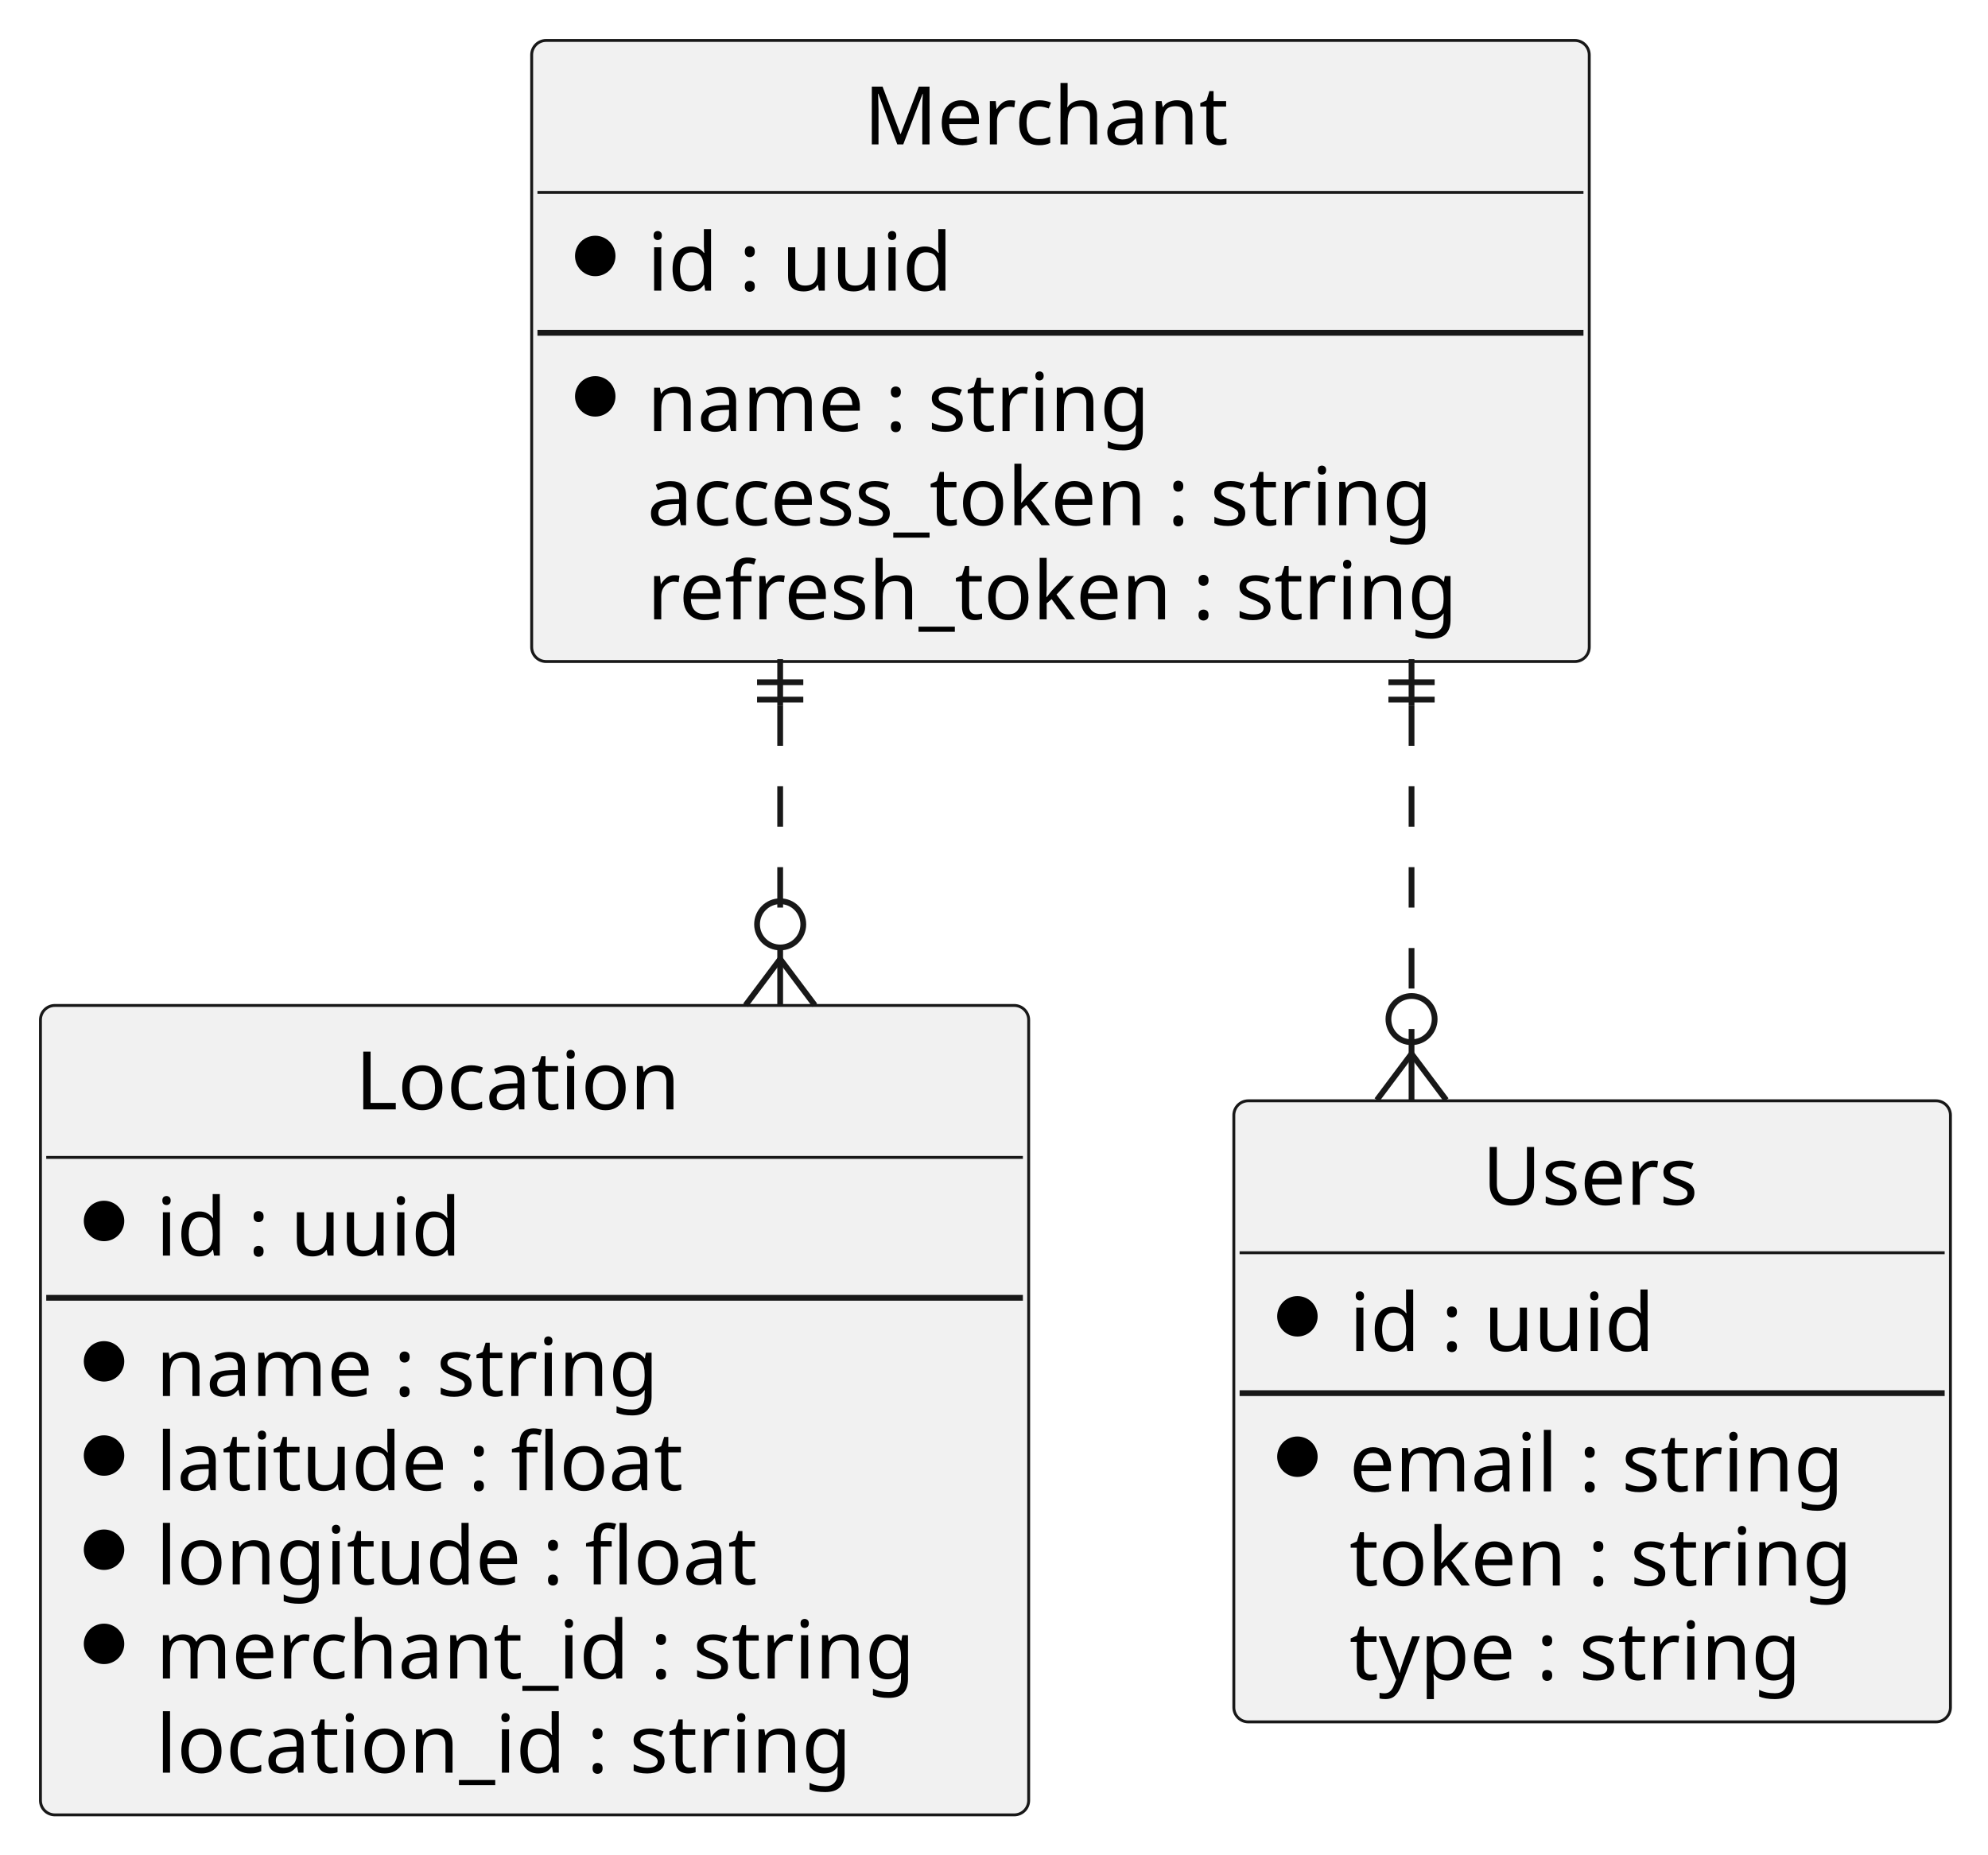
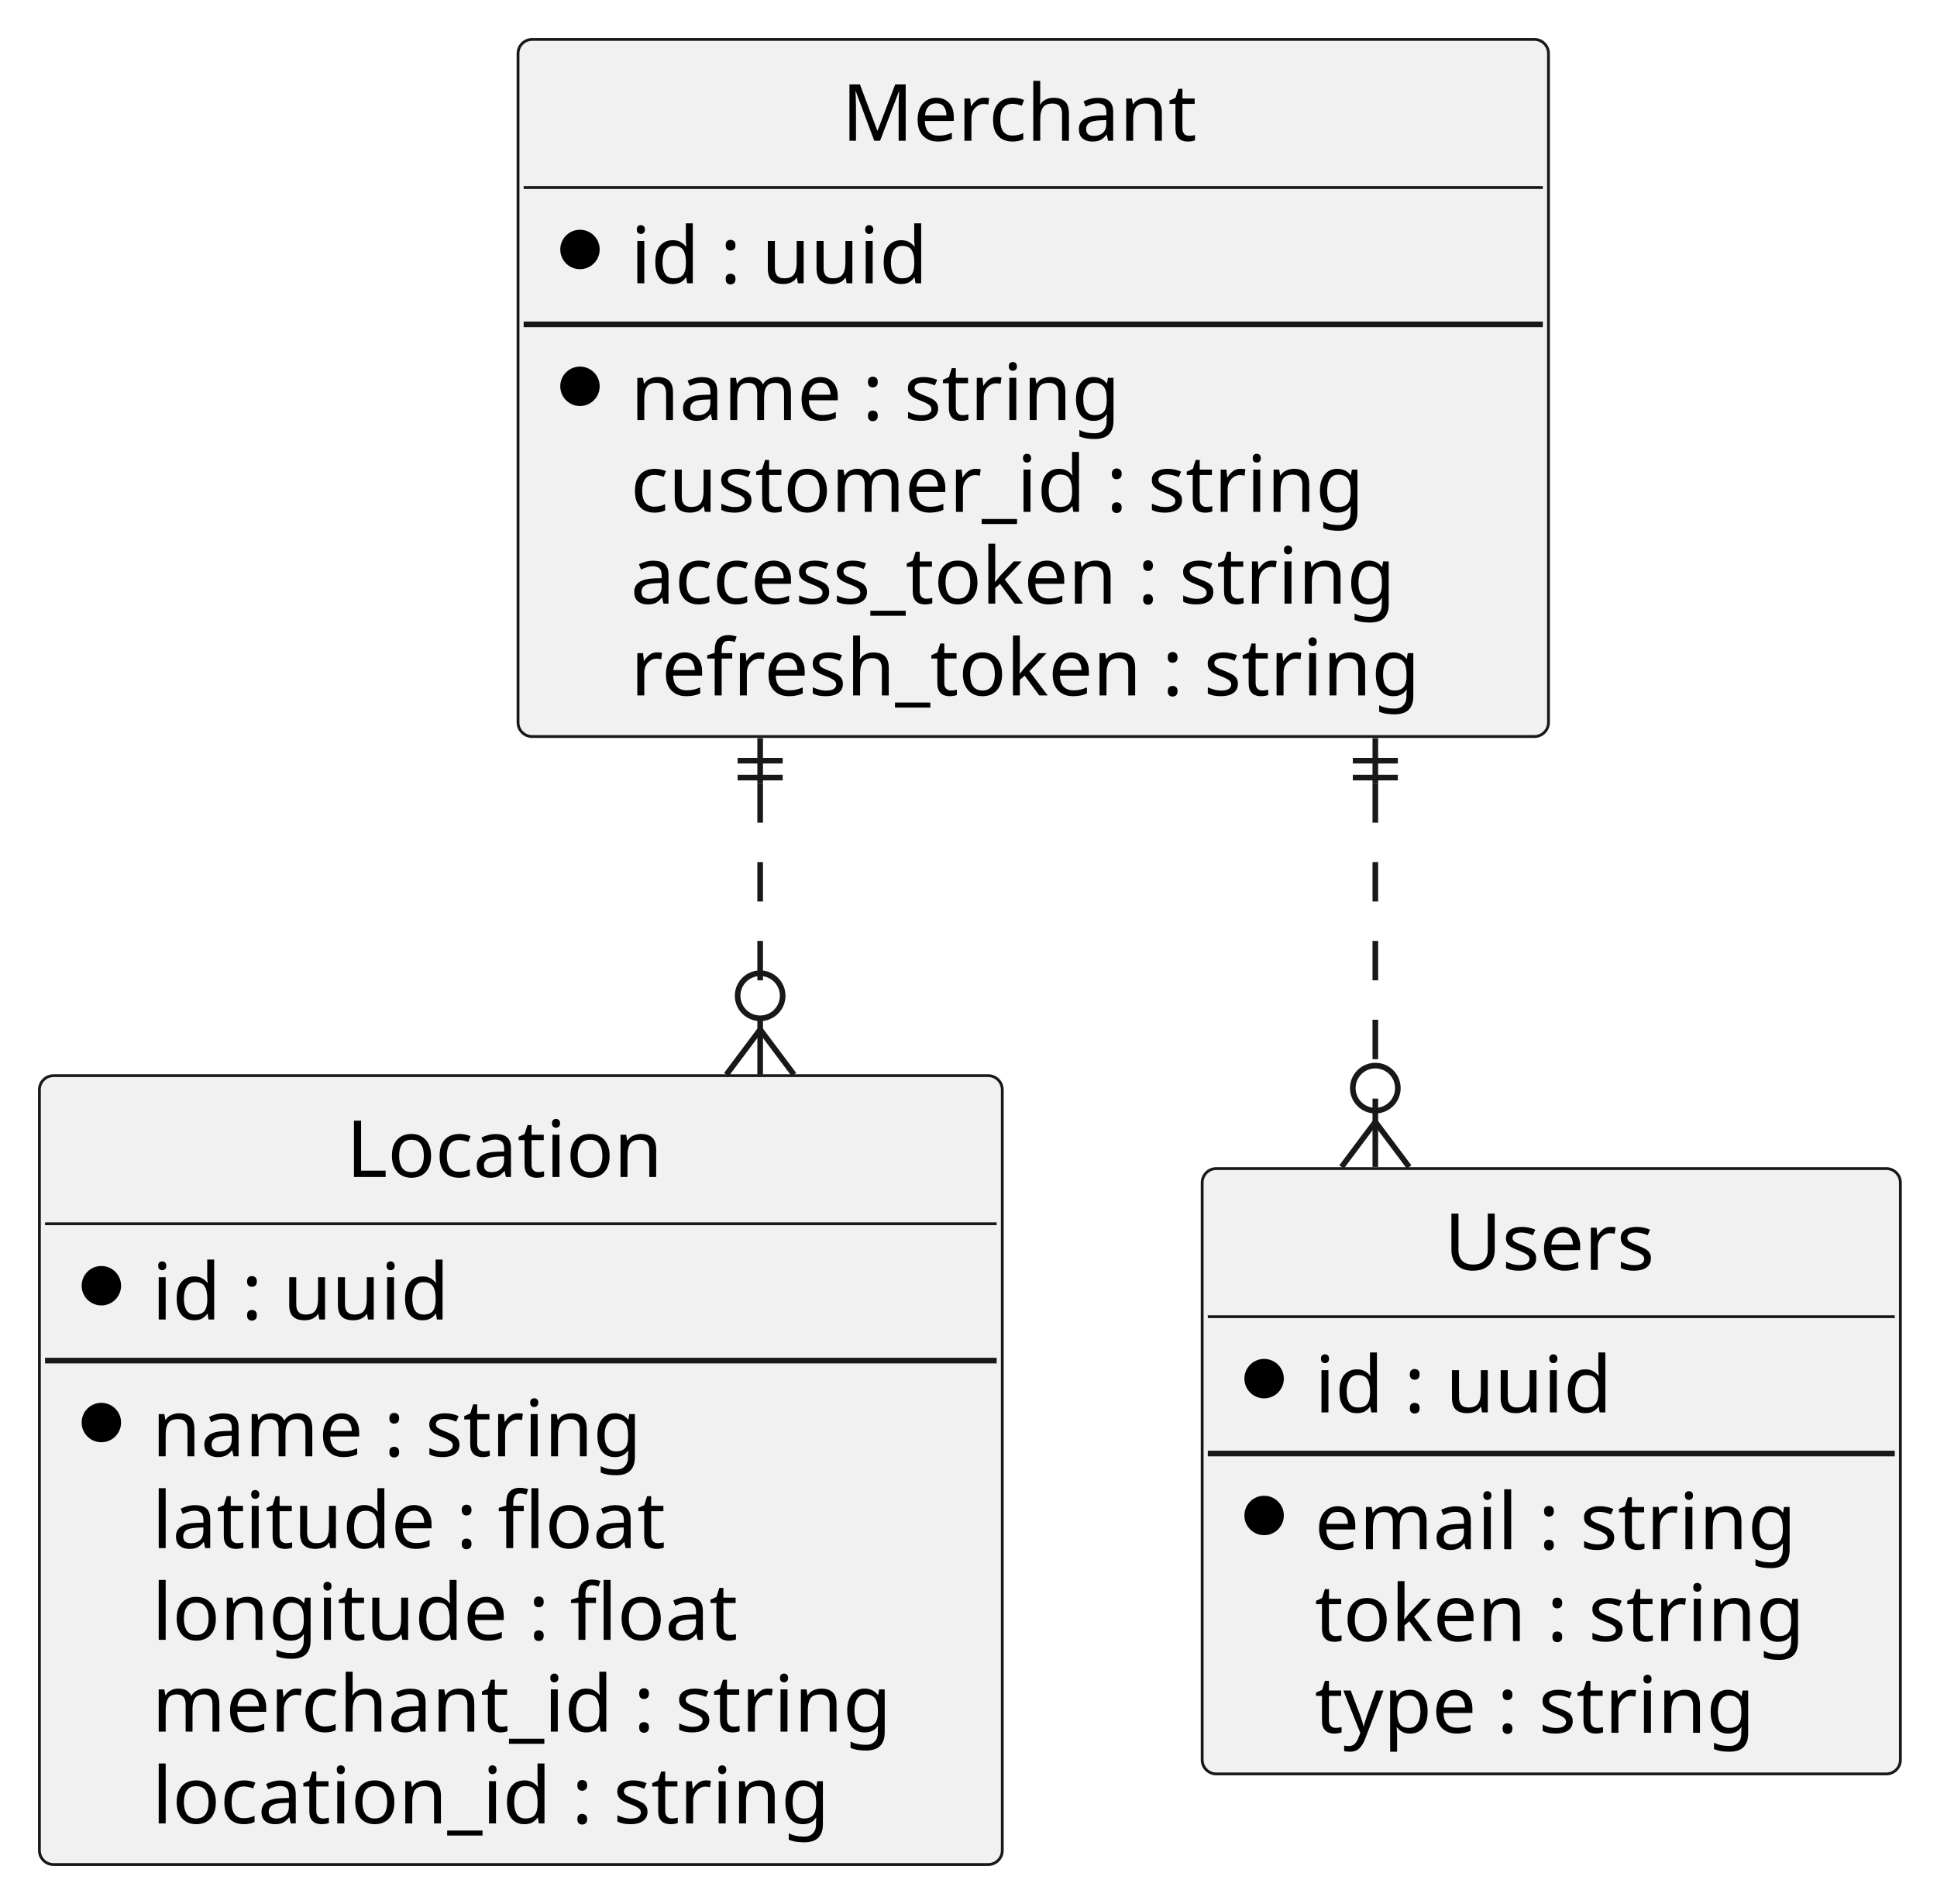
- <svg xmlns="http://www.w3.org/2000/svg" contentStyleType="text/css" height="321px" preserveAspectRatio="none" style="width:344px;height:321px;background:#FFFFFF;" version="1.1" viewBox="0 0 344 321" width="344px" zoomAndPan="magnify">
+ <svg xmlns="http://www.w3.org/2000/svg" contentStyleType="text/css" height="338px" preserveAspectRatio="none" style="width:344px;height:338px;background:#FFFFFF;" version="1.1" viewBox="0 0 344 338" width="344px" zoomAndPan="magnify">
  <defs />
  <g>
    <g id="elem_merchant">
-       <rect codeLine="6" fill="#F1F1F1" height="107.484" id="merchant" rx="2.5" ry="2.5" style="stroke:#181818;stroke-width:0.5;" width="183" x="92" y="7" />
+       <rect codeLine="6" fill="#F1F1F1" height="123.781" id="merchant" rx="2.5" ry="2.5" style="stroke:#181818;stroke-width:0.5;" width="183" x="92" y="7" />
      <text fill="#000000" font-family="sans-serif" font-size="14" lengthAdjust="spacing" textLength="68" x="149.5" y="24.995">Merchant</text>
      <line style="stroke:#181818;stroke-width:0.5;" x1="93" x2="274" y1="33.297" y2="33.297" />
      <ellipse cx="103" cy="44.297" fill="#000000" rx="3" ry="3" style="stroke:#000000;stroke-width:1.0;" />
      <text fill="#000000" font-family="sans-serif" font-size="14" lengthAdjust="spacing" textLength="55" x="112" y="50.292">id : uuid</text>
      <line style="stroke:#181818;stroke-width:1.0;" x1="93" x2="274" y1="57.594" y2="57.594" />
      <ellipse cx="103" cy="68.594" fill="#000000" rx="3" ry="3" style="stroke:#000000;stroke-width:1.0;" />
      <text fill="#000000" font-family="sans-serif" font-size="14" lengthAdjust="spacing" textLength="95" x="112" y="74.589">name : string</text>
-       <text fill="#000000" font-family="sans-serif" font-size="14" lengthAdjust="spacing" textLength="152" x="112" y="90.886">access_token : string</text>
-       <text fill="#000000" font-family="sans-serif" font-size="14" lengthAdjust="spacing" textLength="157" x="112" y="107.183">refresh_token : string</text>
+       <text fill="#000000" font-family="sans-serif" font-size="14" lengthAdjust="spacing" textLength="143" x="112" y="90.886">customer_id : string</text>
+       <text fill="#000000" font-family="sans-serif" font-size="14" lengthAdjust="spacing" textLength="152" x="112" y="107.183">access_token : string</text>
+       <text fill="#000000" font-family="sans-serif" font-size="14" lengthAdjust="spacing" textLength="157" x="112" y="123.48">refresh_token : string</text>
    </g>
    <g id="elem_location">
-       <rect codeLine="14" fill="#F1F1F1" height="140.078" id="location" rx="2.5" ry="2.5" style="stroke:#181818;stroke-width:0.5;" width="171" x="7" y="174" />
-       <text fill="#000000" font-family="sans-serif" font-size="14" lengthAdjust="spacing" textLength="62" x="61.5" y="191.995">Location</text>
-       <line style="stroke:#181818;stroke-width:0.5;" x1="8" x2="177" y1="200.297" y2="200.297" />
-       <ellipse cx="18" cy="211.297" fill="#000000" rx="3" ry="3" style="stroke:#000000;stroke-width:1.0;" />
-       <text fill="#000000" font-family="sans-serif" font-size="14" lengthAdjust="spacing" textLength="55" x="27" y="217.292">id : uuid</text>
-       <line style="stroke:#181818;stroke-width:1.0;" x1="8" x2="177" y1="224.594" y2="224.594" />
-       <ellipse cx="18" cy="235.594" fill="#000000" rx="3" ry="3" style="stroke:#000000;stroke-width:1.0;" />
-       <text fill="#000000" font-family="sans-serif" font-size="14" lengthAdjust="spacing" textLength="95" x="27" y="241.589">name : string</text>
-       <ellipse cx="18" cy="251.891" fill="#000000" rx="3" ry="3" style="stroke:#000000;stroke-width:1.0;" />
-       <text fill="#000000" font-family="sans-serif" font-size="14" lengthAdjust="spacing" textLength="103" x="27" y="257.886">latitude : float</text>
-       <ellipse cx="18" cy="268.188" fill="#000000" rx="3" ry="3" style="stroke:#000000;stroke-width:1.0;" />
-       <text fill="#000000" font-family="sans-serif" font-size="14" lengthAdjust="spacing" textLength="115" x="27" y="274.183">longitude : float</text>
-       <ellipse cx="18" cy="284.484" fill="#000000" rx="3" ry="3" style="stroke:#000000;stroke-width:1.0;" />
-       <text fill="#000000" font-family="sans-serif" font-size="14" lengthAdjust="spacing" textLength="145" x="27" y="290.479">merchant_id : string</text>
-       <text fill="#000000" font-family="sans-serif" font-size="14" lengthAdjust="spacing" textLength="133" x="27" y="306.776">location_id : string</text>
+       <rect codeLine="15" fill="#F1F1F1" height="140.078" id="location" rx="2.5" ry="2.5" style="stroke:#181818;stroke-width:0.5;" width="171" x="7" y="191" />
+       <text fill="#000000" font-family="sans-serif" font-size="14" lengthAdjust="spacing" textLength="62" x="61.5" y="208.995">Location</text>
+       <line style="stroke:#181818;stroke-width:0.5;" x1="8" x2="177" y1="217.297" y2="217.297" />
+       <ellipse cx="18" cy="228.297" fill="#000000" rx="3" ry="3" style="stroke:#000000;stroke-width:1.0;" />
+       <text fill="#000000" font-family="sans-serif" font-size="14" lengthAdjust="spacing" textLength="55" x="27" y="234.292">id : uuid</text>
+       <line style="stroke:#181818;stroke-width:1.0;" x1="8" x2="177" y1="241.594" y2="241.594" />
+       <ellipse cx="18" cy="252.594" fill="#000000" rx="3" ry="3" style="stroke:#000000;stroke-width:1.0;" />
+       <text fill="#000000" font-family="sans-serif" font-size="14" lengthAdjust="spacing" textLength="95" x="27" y="258.589">name : string</text>
+       <text fill="#000000" font-family="sans-serif" font-size="14" lengthAdjust="spacing" textLength="103" x="27" y="274.886">latitude : float</text>
+       <text fill="#000000" font-family="sans-serif" font-size="14" lengthAdjust="spacing" textLength="115" x="27" y="291.183">longitude : float</text>
+       <text fill="#000000" font-family="sans-serif" font-size="14" lengthAdjust="spacing" textLength="145" x="27" y="307.479">merchant_id : string</text>
+       <text fill="#000000" font-family="sans-serif" font-size="14" lengthAdjust="spacing" textLength="133" x="27" y="323.776">location_id : string</text>
    </g>
    <g id="elem_users">
-       <rect codeLine="24" fill="#F1F1F1" height="107.484" id="users" rx="2.5" ry="2.5" style="stroke:#181818;stroke-width:0.5;" width="124" x="213.5" y="190.5" />
-       <text fill="#000000" font-family="sans-serif" font-size="14" lengthAdjust="spacing" textLength="38" x="256.5" y="208.495">Users</text>
-       <line style="stroke:#181818;stroke-width:0.5;" x1="214.5" x2="336.5" y1="216.797" y2="216.797" />
-       <ellipse cx="224.5" cy="227.797" fill="#000000" rx="3" ry="3" style="stroke:#000000;stroke-width:1.0;" />
-       <text fill="#000000" font-family="sans-serif" font-size="14" lengthAdjust="spacing" textLength="55" x="233.5" y="233.792">id : uuid</text>
-       <line style="stroke:#181818;stroke-width:1.0;" x1="214.5" x2="336.5" y1="241.094" y2="241.094" />
-       <ellipse cx="224.5" cy="252.094" fill="#000000" rx="3" ry="3" style="stroke:#000000;stroke-width:1.0;" />
-       <text fill="#000000" font-family="sans-serif" font-size="14" lengthAdjust="spacing" textLength="94" x="233.5" y="258.089">email : string</text>
-       <text fill="#000000" font-family="sans-serif" font-size="14" lengthAdjust="spacing" textLength="98" x="233.5" y="274.386">token : string</text>
-       <text fill="#000000" font-family="sans-serif" font-size="14" lengthAdjust="spacing" textLength="89" x="233.5" y="290.683">type : string</text>
+       <rect codeLine="25" fill="#F1F1F1" height="107.484" id="users" rx="2.5" ry="2.5" style="stroke:#181818;stroke-width:0.5;" width="124" x="213.5" y="207.5" />
+       <text fill="#000000" font-family="sans-serif" font-size="14" lengthAdjust="spacing" textLength="38" x="256.5" y="225.495">Users</text>
+       <line style="stroke:#181818;stroke-width:0.5;" x1="214.5" x2="336.5" y1="233.797" y2="233.797" />
+       <ellipse cx="224.5" cy="244.797" fill="#000000" rx="3" ry="3" style="stroke:#000000;stroke-width:1.0;" />
+       <text fill="#000000" font-family="sans-serif" font-size="14" lengthAdjust="spacing" textLength="55" x="233.5" y="250.792">id : uuid</text>
+       <line style="stroke:#181818;stroke-width:1.0;" x1="214.5" x2="336.5" y1="258.094" y2="258.094" />
+       <ellipse cx="224.5" cy="269.094" fill="#000000" rx="3" ry="3" style="stroke:#000000;stroke-width:1.0;" />
+       <text fill="#000000" font-family="sans-serif" font-size="14" lengthAdjust="spacing" textLength="94" x="233.5" y="275.089">email : string</text>
+       <text fill="#000000" font-family="sans-serif" font-size="14" lengthAdjust="spacing" textLength="98" x="233.5" y="291.386">token : string</text>
+       <text fill="#000000" font-family="sans-serif" font-size="14" lengthAdjust="spacing" textLength="89" x="233.5" y="307.683">type : string</text>
    </g>
    <g id="link_merchant_location">
-       <path codeLine="32" d="M135,122.069 C135,122.069 135,165.965 135,165.965 " fill="none" id="merchant-location" style="stroke:#181818;stroke-width:1.0;stroke-dasharray:7.0,7.0;" />
-       <line style="stroke:#181818;stroke-width:1.0;" x1="135" x2="141" y1="165.965" y2="173.965" />
-       <line style="stroke:#181818;stroke-width:1.0;" x1="135" x2="129" y1="165.965" y2="173.965" />
-       <line style="stroke:#181818;stroke-width:1.0;" x1="135" x2="135" y1="165.965" y2="173.965" />
-       <ellipse cx="135" cy="159.965" fill="none" rx="4" ry="4" style="stroke:#181818;stroke-width:1.0;" />
-       <line style="stroke:#181818;stroke-width:1.0;" x1="131" x2="139" y1="118.069" y2="118.069" />
-       <line style="stroke:#181818;stroke-width:1.0;" x1="131" x2="139" y1="121.069" y2="121.069" />
-       <line style="stroke:#181818;stroke-width:1.0;" x1="135" x2="135" y1="122.069" y2="114.069" />
+       <path codeLine="33" d="M135,139.072 C135,139.072 135,182.814 135,182.814 " fill="none" id="merchant-location" style="stroke:#181818;stroke-width:1.0;stroke-dasharray:7.0,7.0;" />
+       <line style="stroke:#181818;stroke-width:1.0;" x1="135" x2="141" y1="182.814" y2="190.814" />
+       <line style="stroke:#181818;stroke-width:1.0;" x1="135" x2="129" y1="182.814" y2="190.814" />
+       <line style="stroke:#181818;stroke-width:1.0;" x1="135" x2="135" y1="182.814" y2="190.814" />
+       <ellipse cx="135" cy="176.814" fill="none" rx="4" ry="4" style="stroke:#181818;stroke-width:1.0;" />
+       <line style="stroke:#181818;stroke-width:1.0;" x1="131" x2="139" y1="135.072" y2="135.072" />
+       <line style="stroke:#181818;stroke-width:1.0;" x1="131" x2="139" y1="138.072" y2="138.072" />
+       <line style="stroke:#181818;stroke-width:1.0;" x1="135" x2="135" y1="139.072" y2="131.072" />
    </g>
    <g id="link_merchant_users">
-       <path codeLine="33" d="M244.25,122.069 C244.25,122.069 244.25,182.364 244.25,182.364 " fill="none" id="merchant-users" style="stroke:#181818;stroke-width:1.0;stroke-dasharray:7.0,7.0;" />
-       <line style="stroke:#181818;stroke-width:1.0;" x1="244.25" x2="250.25" y1="182.364" y2="190.364" />
-       <line style="stroke:#181818;stroke-width:1.0;" x1="244.25" x2="238.25" y1="182.364" y2="190.364" />
-       <line style="stroke:#181818;stroke-width:1.0;" x1="244.25" x2="244.25" y1="182.364" y2="190.364" />
-       <ellipse cx="244.25" cy="176.364" fill="none" rx="4" ry="4" style="stroke:#181818;stroke-width:1.0;" />
-       <line style="stroke:#181818;stroke-width:1.0;" x1="240.25" x2="248.25" y1="118.069" y2="118.069" />
-       <line style="stroke:#181818;stroke-width:1.0;" x1="240.25" x2="248.25" y1="121.069" y2="121.069" />
-       <line style="stroke:#181818;stroke-width:1.0;" x1="244.25" x2="244.25" y1="122.069" y2="114.069" />
+       <path codeLine="34" d="M244.25,139.072 C244.25,139.072 244.25,199.214 244.25,199.214 " fill="none" id="merchant-users" style="stroke:#181818;stroke-width:1.0;stroke-dasharray:7.0,7.0;" />
+       <line style="stroke:#181818;stroke-width:1.0;" x1="244.25" x2="250.25" y1="199.214" y2="207.214" />
+       <line style="stroke:#181818;stroke-width:1.0;" x1="244.25" x2="238.25" y1="199.214" y2="207.214" />
+       <line style="stroke:#181818;stroke-width:1.0;" x1="244.25" x2="244.25" y1="199.214" y2="207.214" />
+       <ellipse cx="244.25" cy="193.214" fill="none" rx="4" ry="4" style="stroke:#181818;stroke-width:1.0;" />
+       <line style="stroke:#181818;stroke-width:1.0;" x1="240.25" x2="248.25" y1="135.072" y2="135.072" />
+       <line style="stroke:#181818;stroke-width:1.0;" x1="240.25" x2="248.25" y1="138.072" y2="138.072" />
+       <line style="stroke:#181818;stroke-width:1.0;" x1="244.25" x2="244.25" y1="139.072" y2="131.072" />
    </g>
  </g>
</svg>
